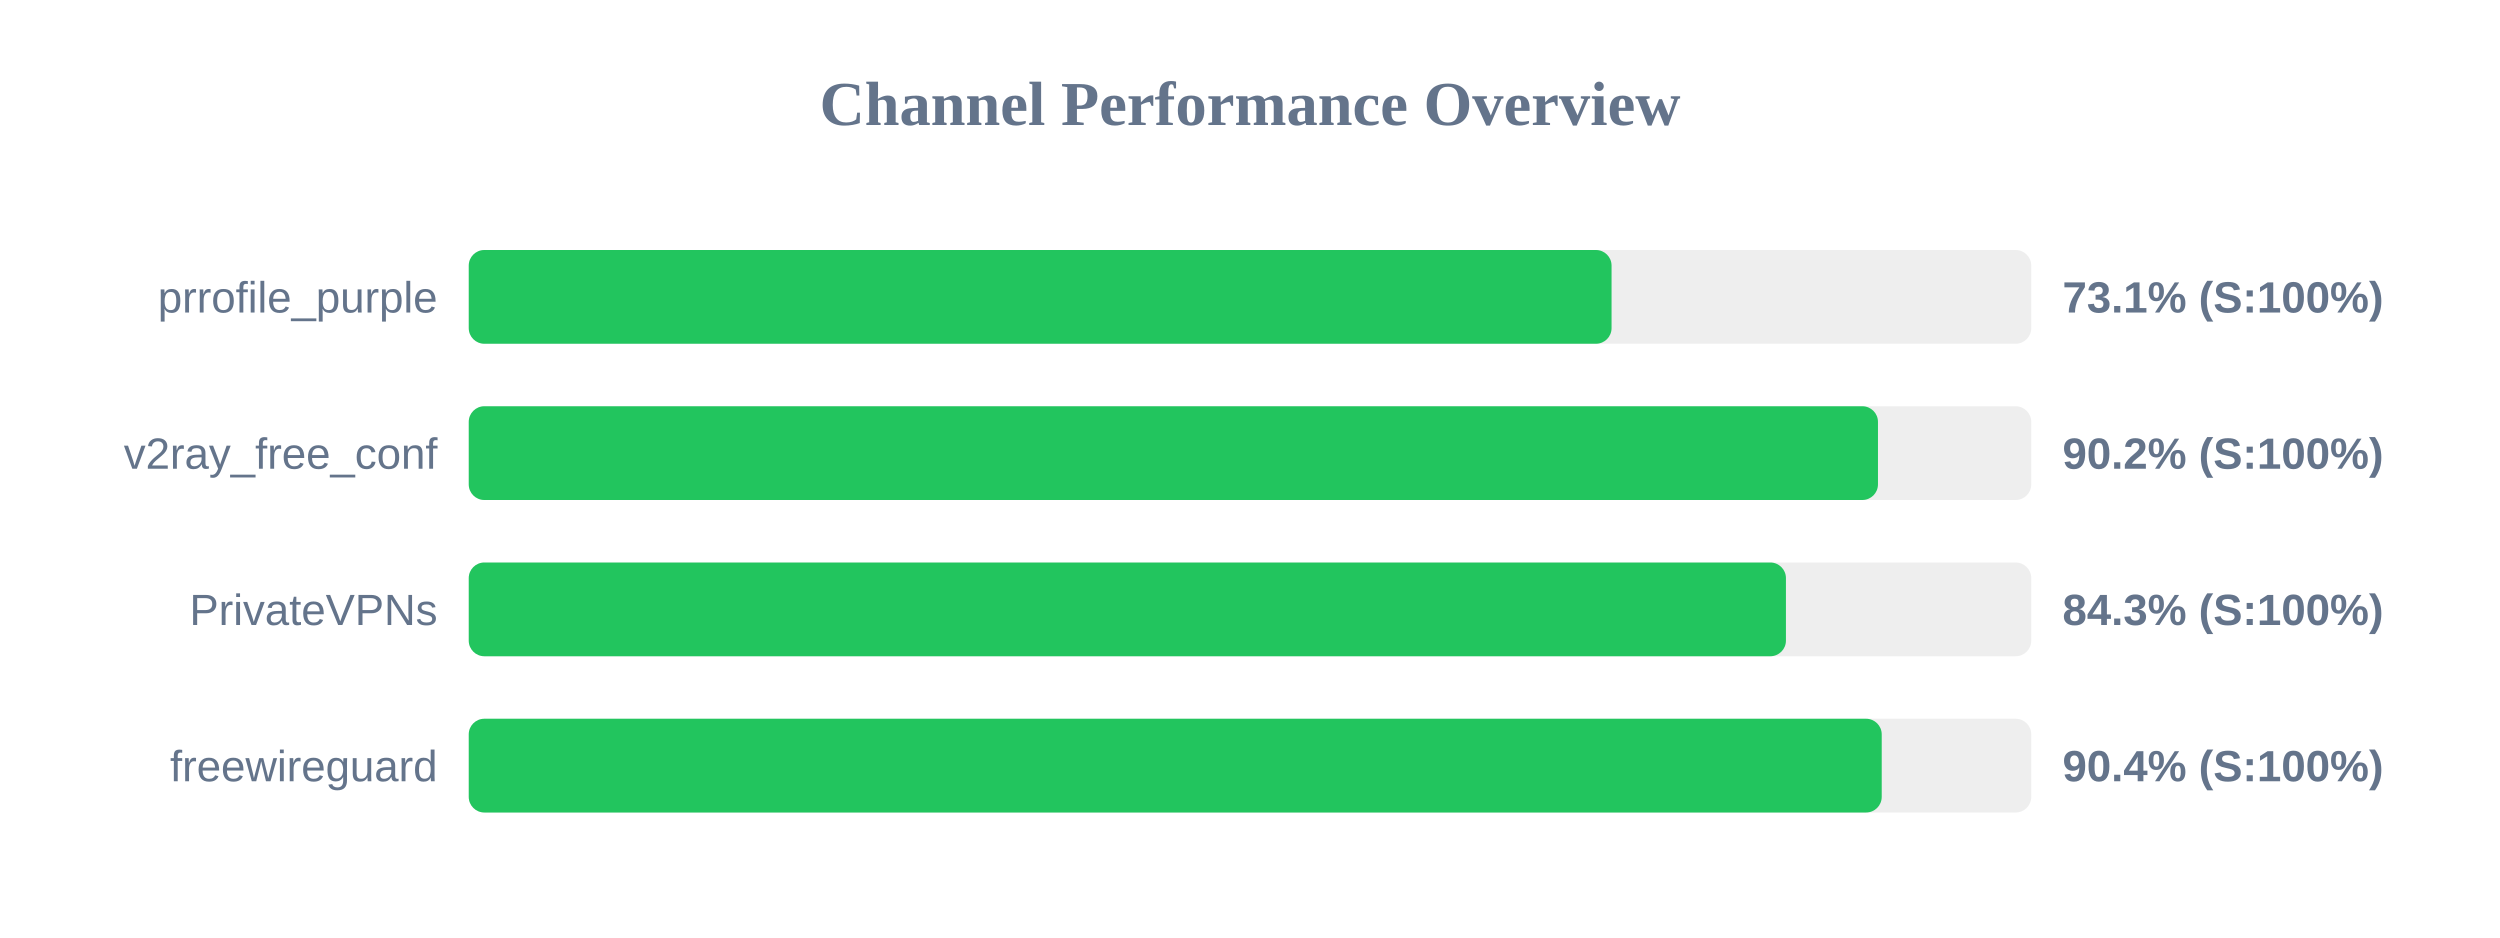
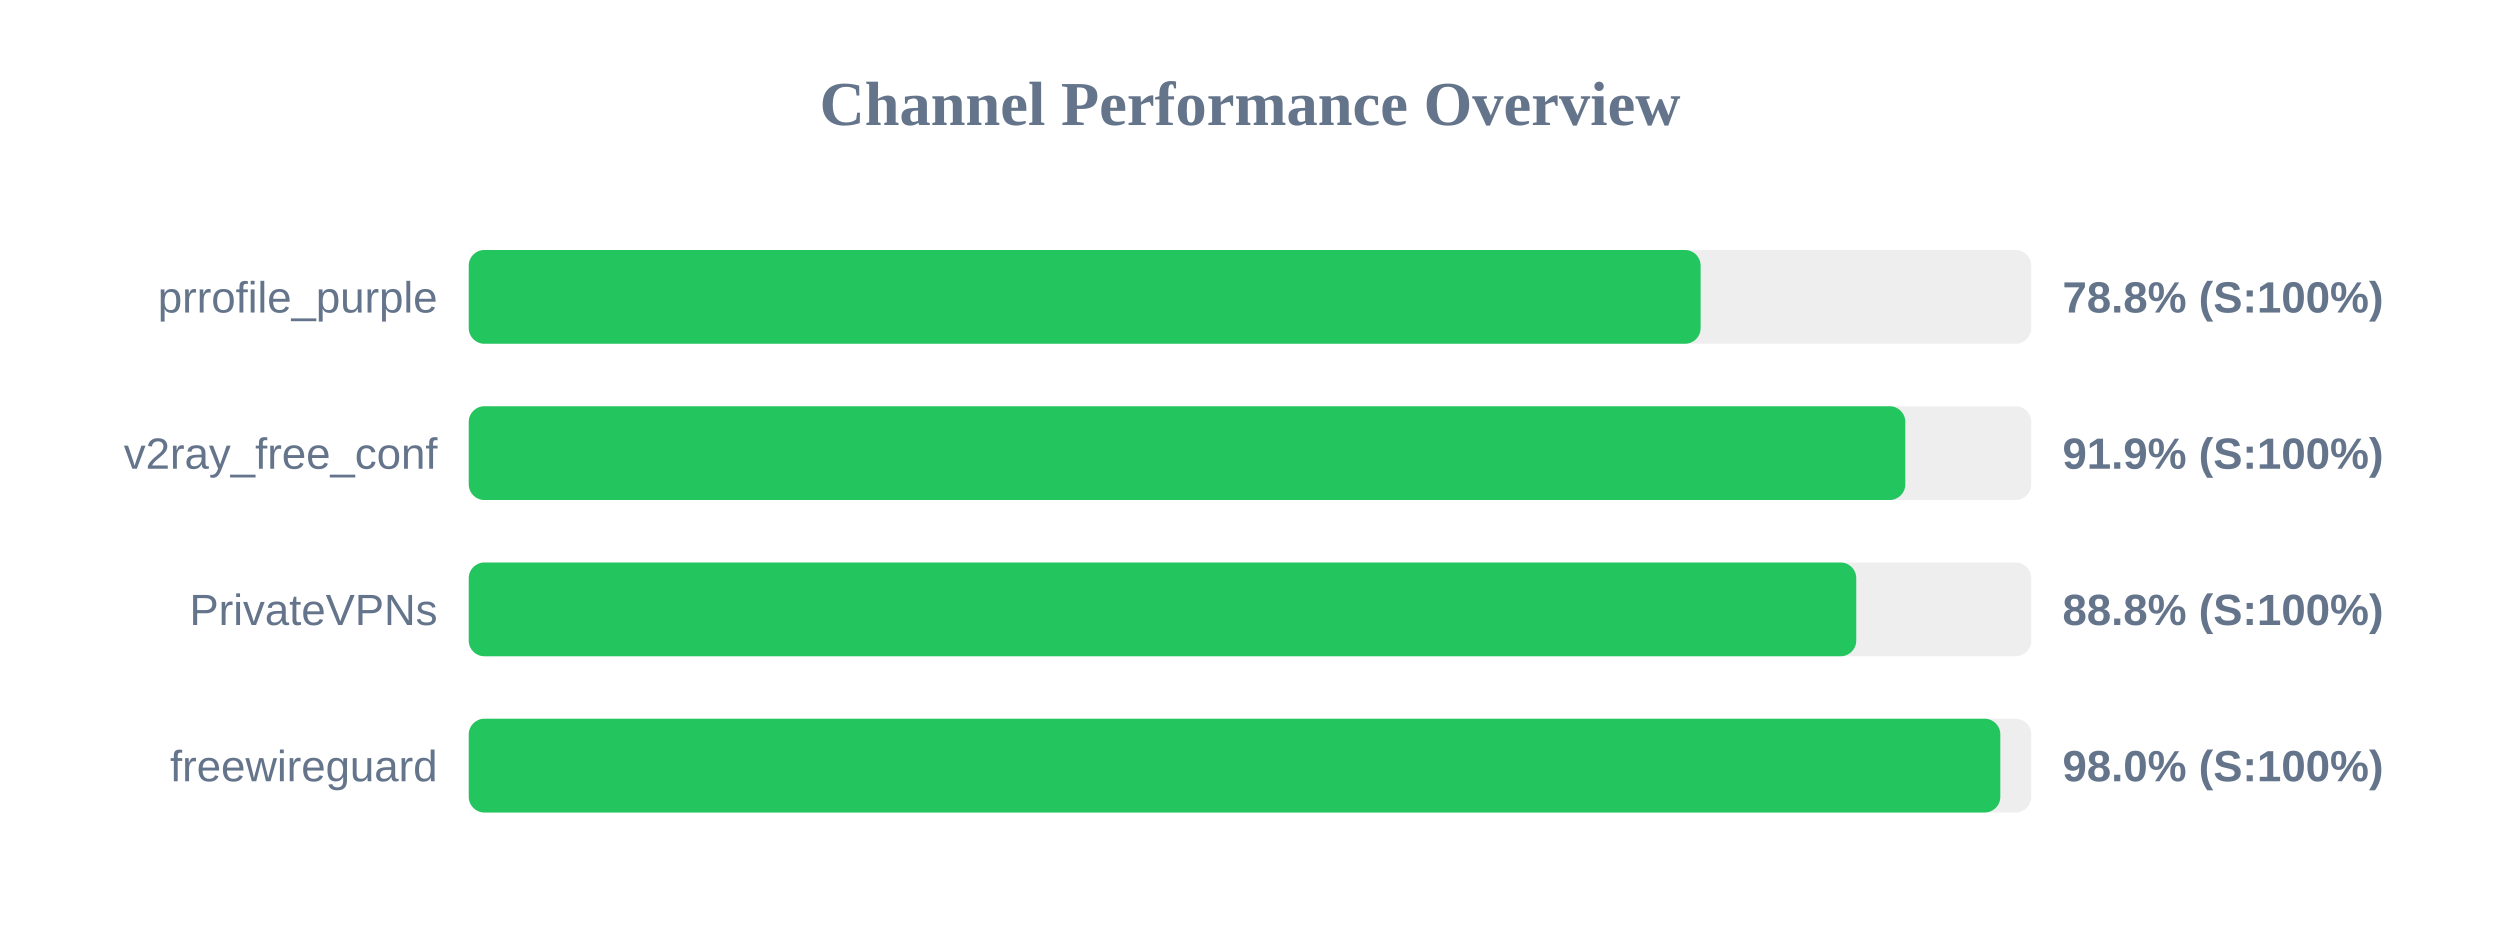
<svg xmlns="http://www.w3.org/2000/svg" width="800" height="300" version="1.1">
  <style>
        .row { font: 14px Arial; fill: #64748b; }
        .score { font: bold 14px Arial; fill: #64748b; }
    </style>
  <text x="400" y="40" text-anchor="middle" font-size="20px" font-weight="bold" fill="#64748b">Channel Performance Overview</text>
  <rect x="150" y="80" width="500" height="30" fill="#eee" rx="5" />
-   <rect x="150" y="80" width="365.7" height="30" fill="#22c55e" rx="5" />
+   <rect x="150" y="80" width="394.2" height="30" fill="#22c55e" rx="5" />
  <text x="140" y="100" text-anchor="end" class="row">prrofile_purple</text>
-   <text x="660" y="100" text-anchor="start" class="score">73.1% (S:100%)</text>
+   <text x="660" y="100" text-anchor="start" class="score">78.8% (S:100%)</text>
  <rect x="150" y="130" width="500" height="30" fill="#eee" rx="5" />
-   <rect x="150" y="130" width="450.95" height="30" fill="#22c55e" rx="5" />
+   <rect x="150" y="130" width="459.7" height="30" fill="#22c55e" rx="5" />
  <text x="140" y="150" text-anchor="end" class="row">v2ray_free_conf</text>
-   <text x="660" y="150" text-anchor="start" class="score">90.2% (S:100%)</text>
+   <text x="660" y="150" text-anchor="start" class="score">91.9% (S:100%)</text>
  <rect x="150" y="180" width="500" height="30" fill="#eee" rx="5" />
-   <rect x="150" y="180" width="421.5" height="30" fill="#22c55e" rx="5" />
+   <rect x="150" y="180" width="444.0" height="30" fill="#22c55e" rx="5" />
  <text x="140" y="200" text-anchor="end" class="row">PrivateVPNs</text>
-   <text x="660" y="200" text-anchor="start" class="score">84.3% (S:100%)</text>
+   <text x="660" y="200" text-anchor="start" class="score">88.8% (S:100%)</text>
  <rect x="150" y="230" width="500" height="30" fill="#eee" rx="5" />
-   <rect x="150" y="230" width="452.15" height="30" fill="#22c55e" rx="5" />
+   <rect x="150" y="230" width="490.1" height="30" fill="#22c55e" rx="5" />
  <text x="140" y="250" text-anchor="end" class="row">freewireguard</text>
-   <text x="660" y="250" text-anchor="start" class="score">90.4% (S:100%)</text>
+   <text x="660" y="250" text-anchor="start" class="score">98.0% (S:100%)</text>
</svg>
